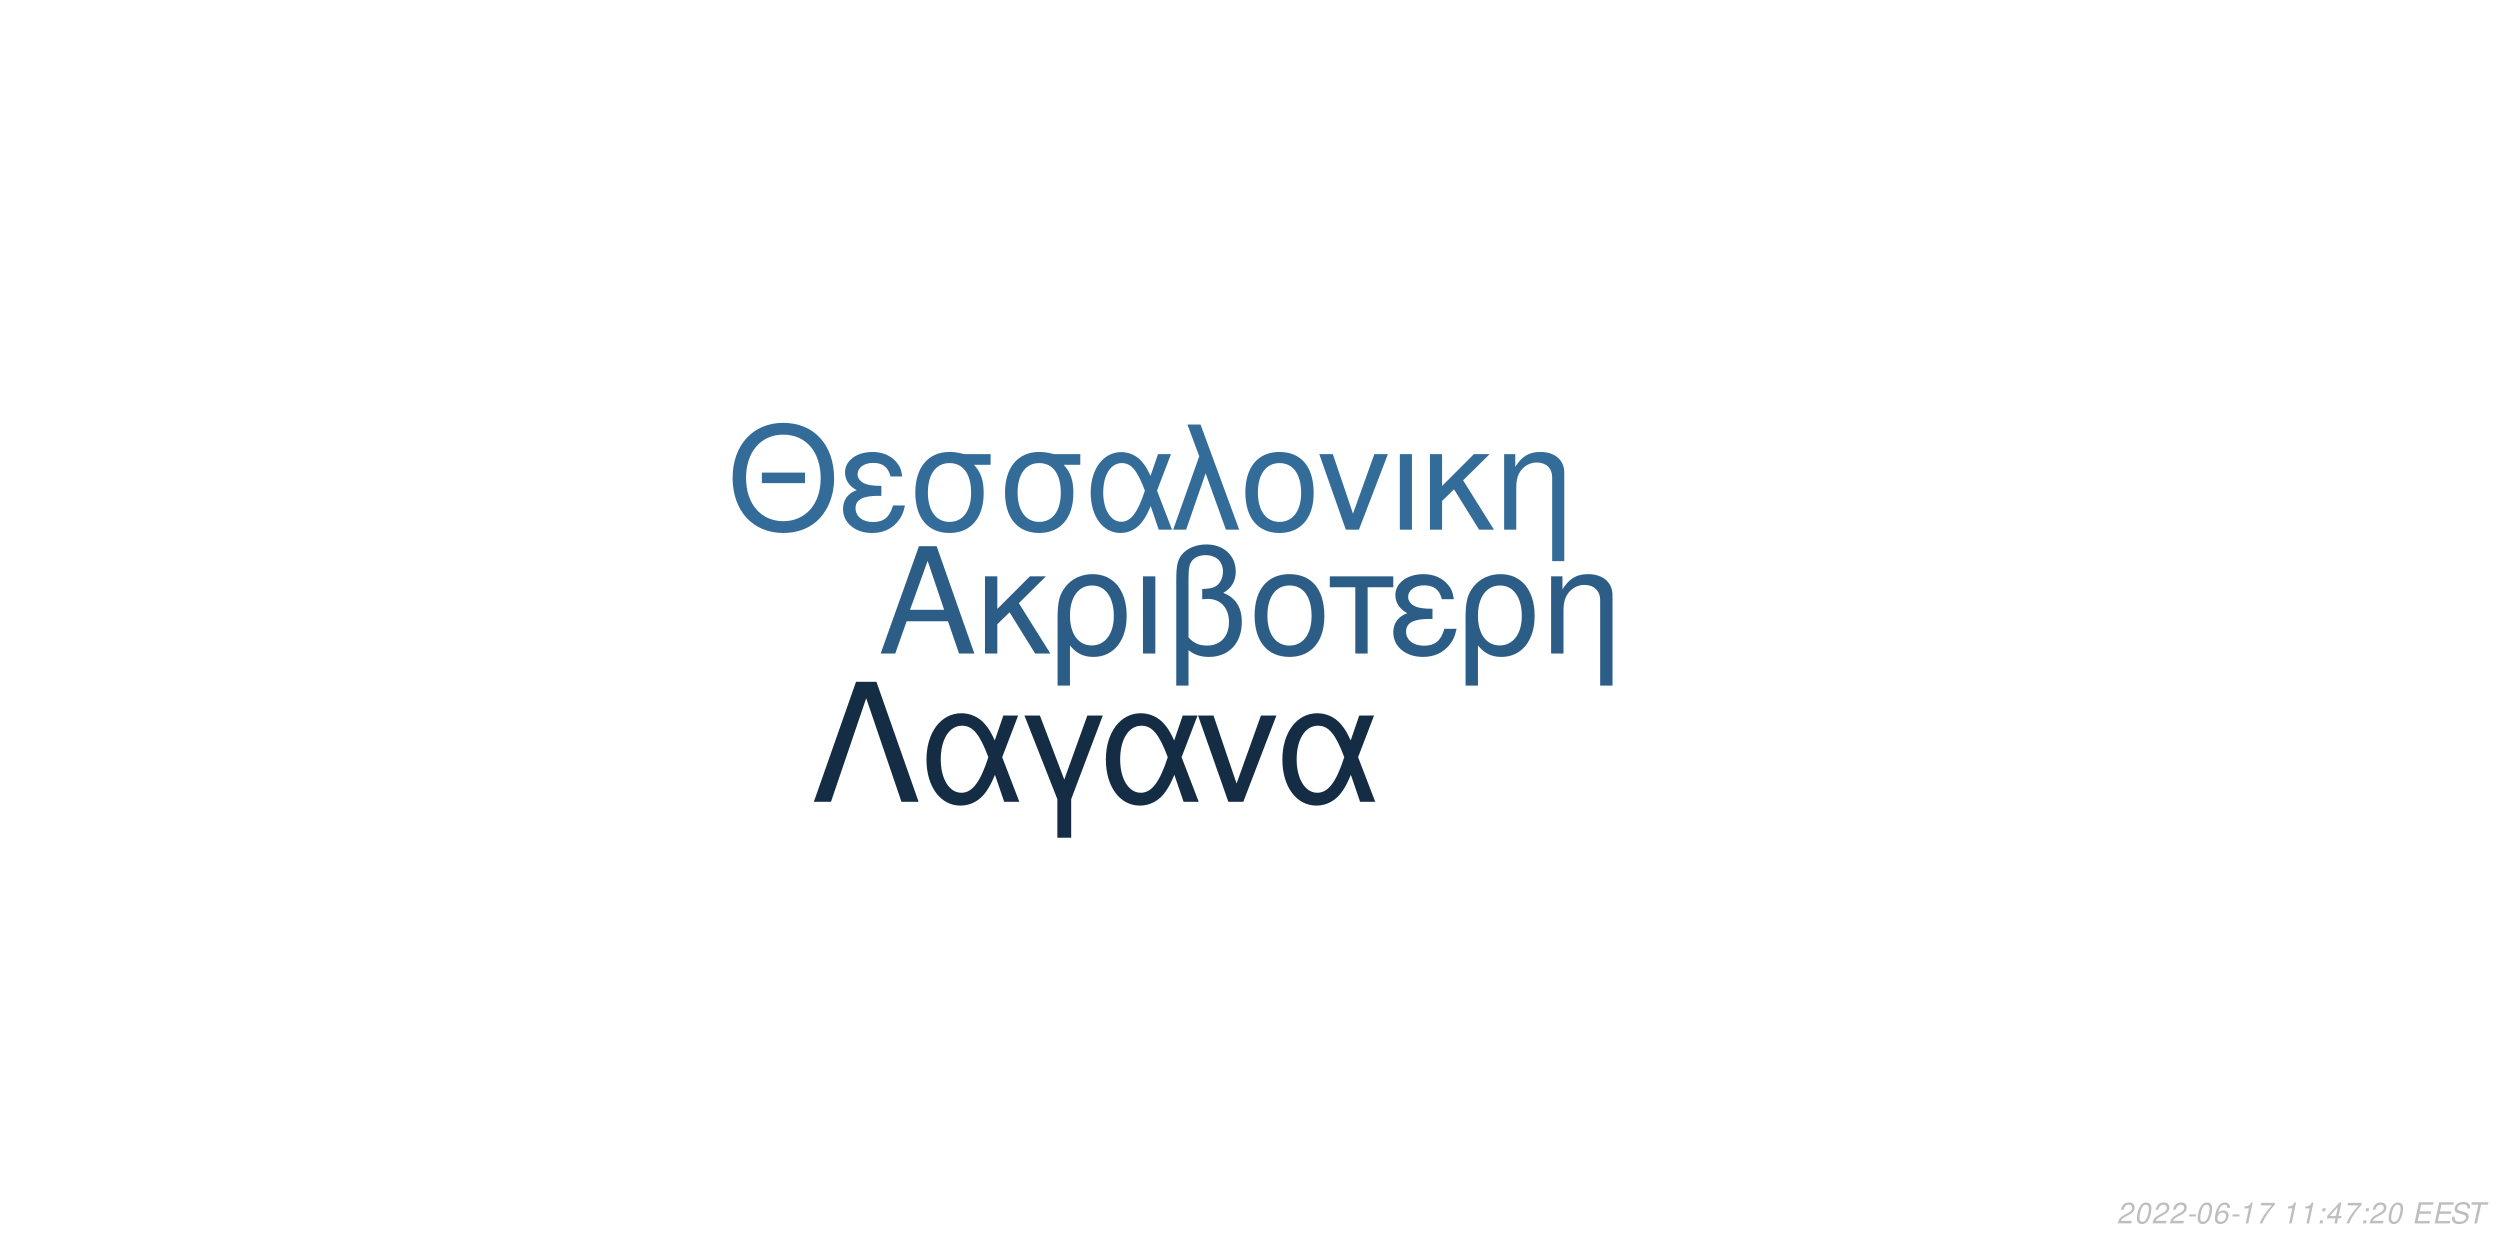
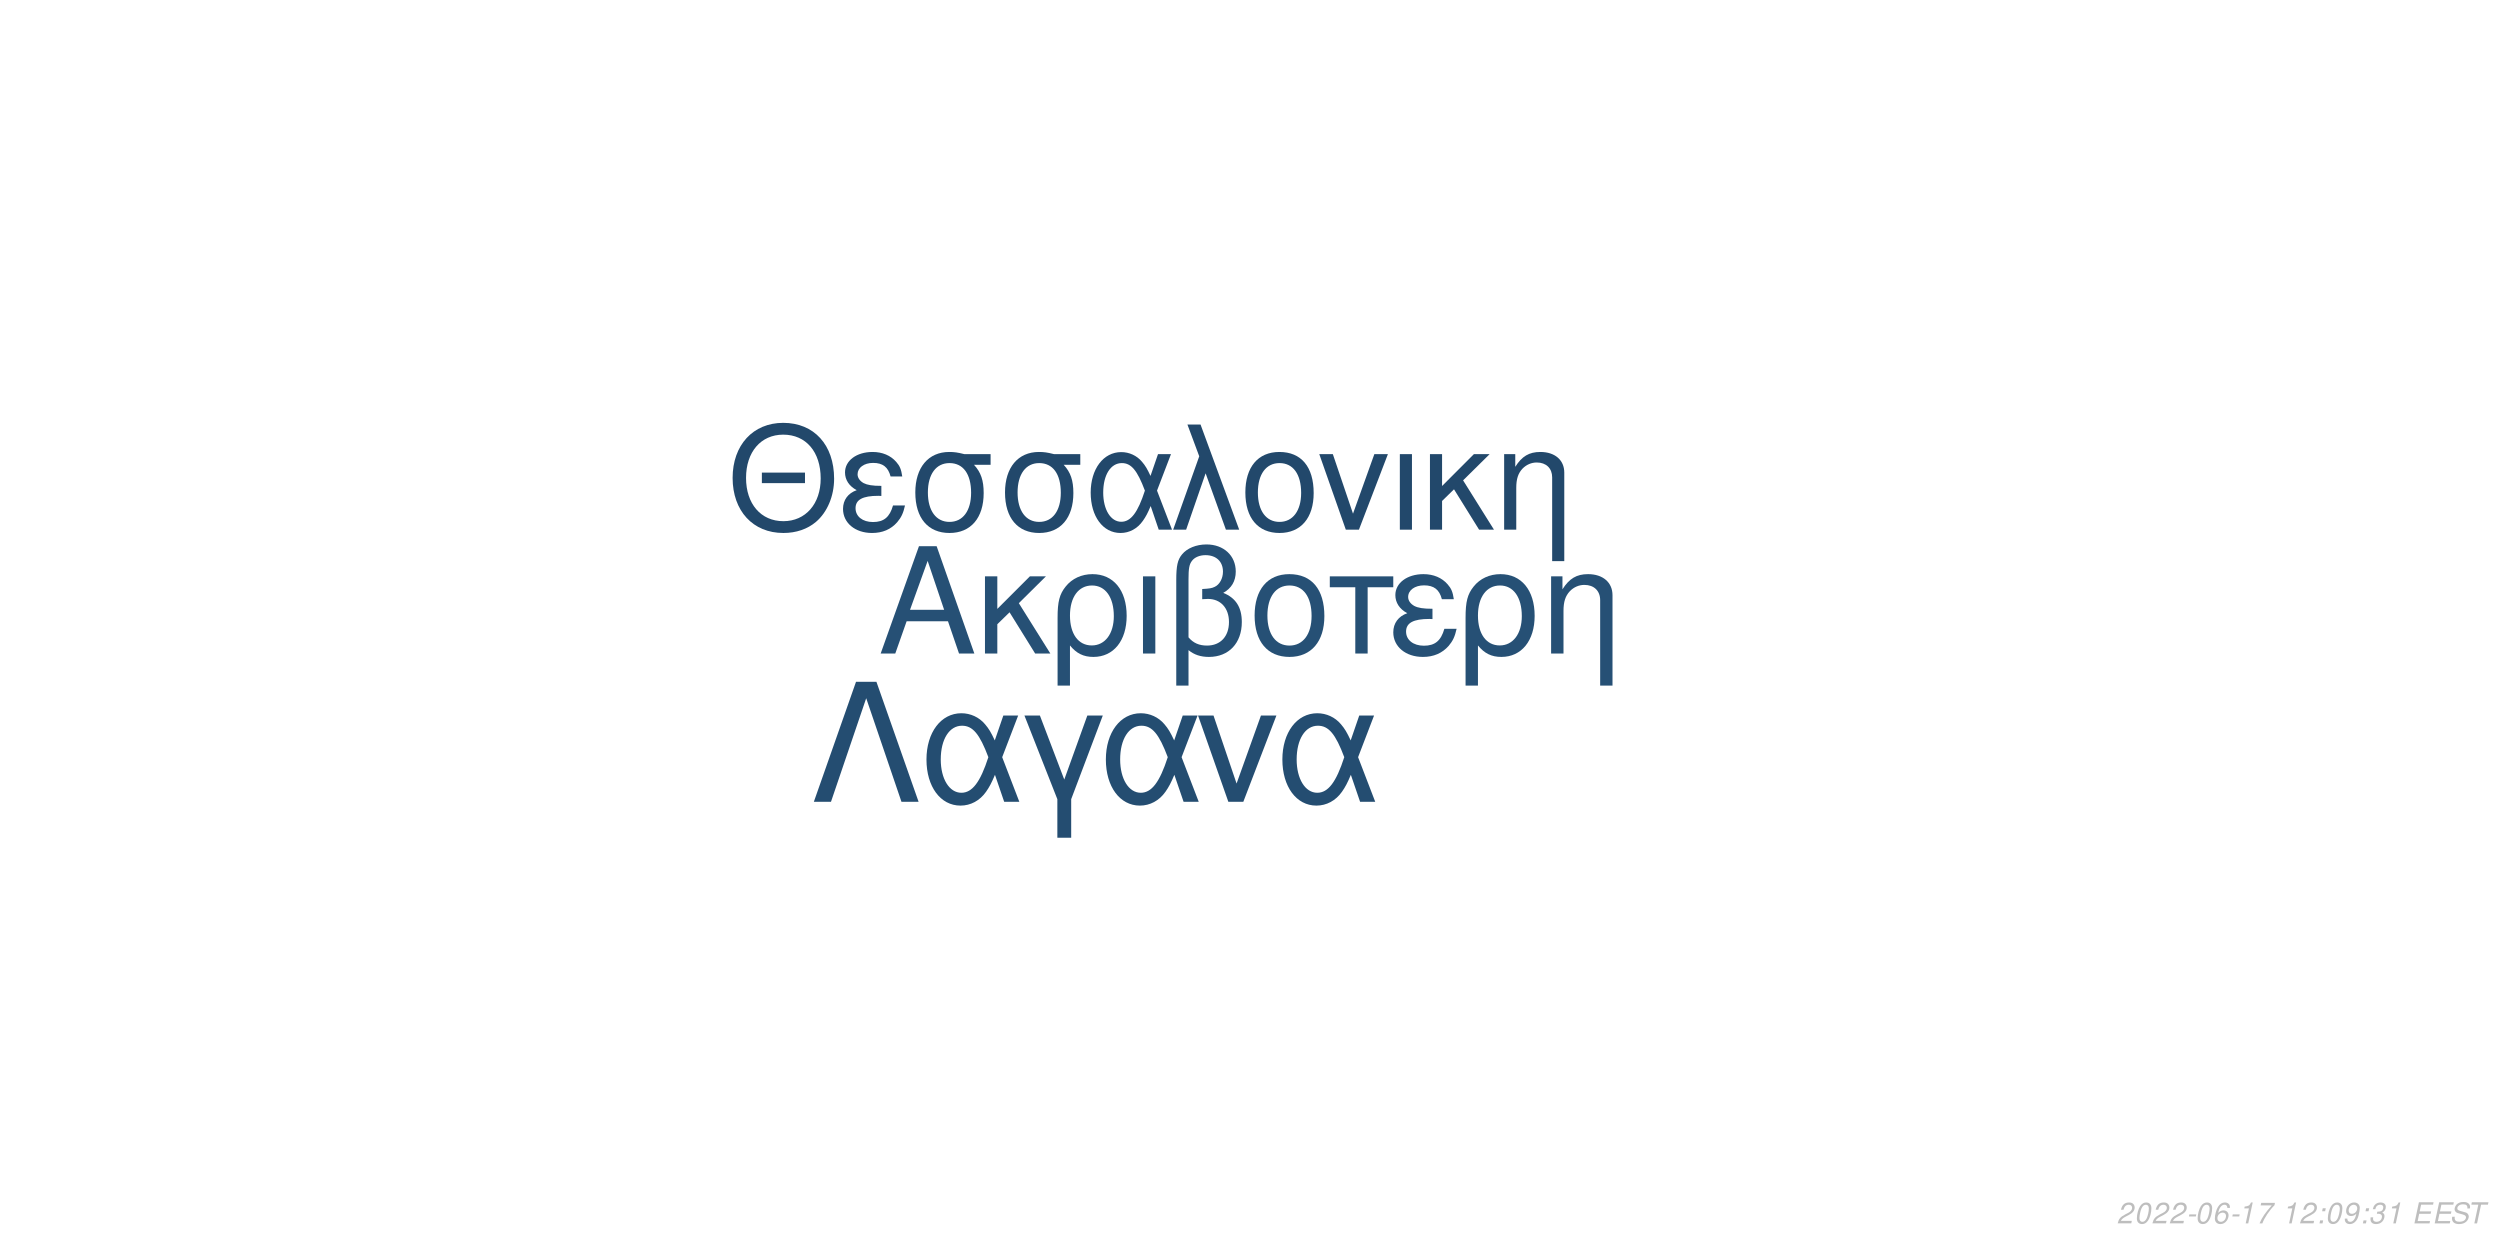
<svg xmlns="http://www.w3.org/2000/svg" xmlns:xlink="http://www.w3.org/1999/xlink" width="864pt" height="432pt" viewBox="0 0 864 432" version="1.1">
  <defs>
    <g>
      <symbol overflow="visible" id="glyph0-0">
        <path style="stroke:none;" d="" />
      </symbol>
      <symbol overflow="visible" id="glyph0-1">
        <path style="stroke:none;" d="M 24.125 -11.141 L 27.938 0 L 33.234 0 L 20.203 -37.094 L 14.094 -37.094 L 0.859 0 L 5.906 0 L 9.828 -11.141 Z M 22.797 -15.109 L 11 -15.109 L 17.094 -32.016 Z M 22.797 -15.109 " />
      </symbol>
      <symbol overflow="visible" id="glyph0-2">
        <path style="stroke:none;" d="M 7.172 -15.422 L 7.172 -26.672 L 2.906 -26.672 L 2.906 0 L 7.172 0 L 7.172 -10.125 L 11.406 -14.25 L 20.25 0 L 25.5 0 L 14.609 -17.406 L 23.969 -26.672 L 18.422 -26.672 Z M 7.172 -15.422 " />
      </symbol>
      <symbol overflow="visible" id="glyph0-3">
        <path style="stroke:none;" d="M 3 11.094 L 7.281 11.094 L 7.281 -2.797 C 9.516 -0.047 11.953 1.172 15.375 1.172 C 22.344 1.172 26.875 -4.422 26.875 -13.031 C 26.875 -21.891 22.297 -27.438 15.062 -27.438 C 11.297 -27.438 7.984 -25.906 5.797 -23.156 C 3.672 -20.516 3 -17.969 3 -12.359 Z M 14.906 -23.516 C 19.547 -23.516 22.438 -19.438 22.438 -12.922 C 22.438 -6.812 19.391 -2.797 14.812 -2.797 C 10.172 -2.797 7.281 -6.766 7.281 -13.125 C 7.281 -19.484 10.234 -23.516 14.906 -23.516 Z M 14.906 -23.516 " />
      </symbol>
      <symbol overflow="visible" id="glyph0-4">
        <path style="stroke:none;" d="M 3.516 0 L 7.781 0 L 7.781 -26.672 L 3.516 -26.672 Z M 3.516 0 " />
      </symbol>
      <symbol overflow="visible" id="glyph0-5">
        <path style="stroke:none;" d="M 4.016 11.094 L 8.25 11.094 L 8.25 -1.172 C 10.172 0.406 12.422 1.172 15.312 1.172 C 22.188 1.172 26.672 -3.609 26.672 -10.891 C 26.672 -15.984 24.578 -19.234 20.25 -20.969 C 23.109 -22.547 24.578 -25.031 24.578 -28.344 C 24.578 -33.844 20.406 -37.703 14.453 -37.703 C 10.938 -37.703 7.734 -36.391 6 -34.25 C 4.484 -32.422 4.016 -30.328 4.016 -25.391 Z M 8.25 -25.656 C 8.25 -29.359 8.5 -30.844 9.469 -32.062 C 10.375 -33.281 12.156 -34 14.094 -34 C 17.812 -34 20.156 -31.812 20.156 -28.297 C 20.156 -25.953 18.984 -23.812 17.297 -23.047 C 16.281 -22.547 15.469 -22.438 12.984 -22.297 L 12.984 -18.781 C 13.734 -18.828 14.344 -18.875 14.969 -18.875 C 19.344 -18.875 22.234 -15.719 22.234 -10.891 C 22.234 -5.906 19.281 -2.75 14.656 -2.75 C 11.953 -2.75 9.922 -3.609 8.25 -5.594 Z M 8.25 -25.656 " />
      </symbol>
      <symbol overflow="visible" id="glyph0-6">
        <path style="stroke:none;" d="M 14.094 -27.438 C 6.562 -27.438 2.094 -22.094 2.094 -13.125 C 2.094 -4.125 6.562 1.172 14.141 1.172 C 21.672 1.172 26.203 -4.172 26.203 -12.922 C 26.203 -22.188 21.828 -27.438 14.094 -27.438 Z M 14.141 -23.516 C 18.938 -23.516 21.781 -19.594 21.781 -12.984 C 21.781 -6.672 18.828 -2.75 14.141 -2.75 C 9.422 -2.75 6.516 -6.672 6.516 -13.125 C 6.516 -19.594 9.422 -23.516 14.141 -23.516 Z M 14.141 -23.516 " />
      </symbol>
      <symbol overflow="visible" id="glyph0-7">
        <path style="stroke:none;" d="M 7.891 0 L 12.156 0 L 12.156 -22.906 L 21.016 -22.906 L 21.016 -26.672 L -0.922 -26.672 L -0.922 -22.906 L 7.891 -22.906 Z M 7.891 0 " />
      </symbol>
      <symbol overflow="visible" id="glyph0-8">
        <path style="stroke:none;" d="M 14.562 -15.469 C 11.344 -15.469 9.562 -15.781 8.297 -16.438 C 6.922 -17.203 6.156 -18.328 6.156 -19.547 C 6.156 -21.891 8.453 -23.562 11.656 -23.562 C 15.062 -23.562 16.953 -22.094 17.812 -18.781 L 21.938 -18.781 C 21.578 -21.266 21.062 -22.5 19.797 -23.922 C 17.812 -26.203 14.906 -27.438 11.453 -27.438 C 5.797 -27.438 1.734 -24.375 1.734 -20.203 C 1.734 -17.609 3.156 -15.375 5.859 -13.938 C 2.797 -12.875 1.016 -10.484 1.016 -7.328 C 1.016 -2.391 5.297 1.172 11.25 1.172 C 14.969 1.172 17.906 -0.109 20.156 -2.641 C 21.578 -4.328 22.297 -5.797 22.906 -8.547 L 18.672 -8.547 C 17.5 -4.422 15.422 -2.703 11.609 -2.703 C 7.938 -2.703 5.438 -4.688 5.438 -7.578 C 5.438 -10.578 7.938 -11.953 13.484 -11.953 C 13.641 -11.953 14.094 -11.953 14.562 -11.906 Z M 14.562 -15.469 " />
      </symbol>
      <symbol overflow="visible" id="glyph0-9">
        <path style="stroke:none;" d="M 3.562 -26.672 L 3.562 0 L 7.844 0 L 7.844 -14.703 C 7.844 -17.906 8.5 -19.891 10.031 -21.531 C 11.406 -22.953 13.188 -23.719 15.062 -23.719 C 18.375 -23.719 20.516 -21.672 20.516 -18.469 L 20.516 11.094 L 24.781 11.094 L 24.781 -20.156 C 24.781 -24.578 21.469 -27.438 16.328 -27.438 C 12.359 -27.438 9.828 -25.906 7.484 -22.188 L 7.484 -26.672 Z M 3.562 -26.672 " />
      </symbol>
      <symbol overflow="visible" id="glyph1-0">
        <path style="stroke:none;" d="" />
      </symbol>
      <symbol overflow="visible" id="glyph1-1">
        <path style="stroke:none;" d="M 26.859 -19.734 L 11.953 -19.734 L 11.953 -16.094 L 26.859 -16.094 Z M 19.328 -36.922 C 8.922 -36.922 1.844 -29.25 1.844 -17.891 C 1.844 -6.484 8.875 1.141 19.391 1.141 C 23.812 1.141 27.703 -0.203 30.641 -2.688 C 34.578 -6.031 36.922 -11.656 36.922 -17.594 C 36.922 -29.297 30 -36.922 19.328 -36.922 Z M 19.328 -32.844 C 27.203 -32.844 32.281 -26.906 32.281 -17.688 C 32.281 -8.922 27.062 -2.938 19.391 -2.938 C 11.609 -2.938 6.484 -8.922 6.484 -17.891 C 6.484 -26.859 11.609 -32.844 19.328 -32.844 Z M 19.328 -32.844 " />
      </symbol>
      <symbol overflow="visible" id="glyph1-2">
        <path style="stroke:none;" d="M 14.25 -15.141 C 11.109 -15.141 9.375 -15.453 8.125 -16.094 C 6.781 -16.844 6.031 -17.938 6.031 -19.141 C 6.031 -21.422 8.266 -23.078 11.406 -23.078 C 14.75 -23.078 16.594 -21.625 17.438 -18.391 L 21.469 -18.391 C 21.125 -20.828 20.625 -22.031 19.391 -23.422 C 17.438 -25.656 14.594 -26.859 11.219 -26.859 C 5.688 -26.859 1.688 -23.875 1.688 -19.781 C 1.688 -17.234 3.094 -15.047 5.734 -13.656 C 2.734 -12.609 1 -10.266 1 -7.172 C 1 -2.344 5.188 1.141 11.016 1.141 C 14.656 1.141 17.547 -0.094 19.734 -2.594 C 21.125 -4.234 21.828 -5.688 22.422 -8.375 L 18.281 -8.375 C 17.141 -4.328 15.094 -2.641 11.359 -2.641 C 7.766 -2.641 5.328 -4.578 5.328 -7.422 C 5.328 -10.359 7.766 -11.703 13.203 -11.703 C 13.359 -11.703 13.797 -11.703 14.25 -11.656 Z M 14.25 -15.141 " />
      </symbol>
      <symbol overflow="visible" id="glyph1-3">
        <path style="stroke:none;" d="M 29 -26.109 L 19.938 -26.109 C 17.594 -26.703 16.438 -26.859 14.703 -26.859 C 7.469 -26.859 2.984 -21.469 2.984 -12.859 C 2.984 -4.031 7.375 1.141 14.797 1.141 C 22.172 1.141 26.609 -4.078 26.609 -12.656 C 26.609 -17.047 25.656 -19.828 23.266 -22.422 L 29 -22.422 Z M 14.797 -23.016 C 19.531 -23.016 22.266 -19.234 22.266 -12.75 C 22.266 -6.531 19.438 -2.688 14.797 -2.688 C 10.172 -2.688 7.328 -6.531 7.328 -12.859 C 7.328 -19.188 10.172 -23.016 14.797 -23.016 Z M 14.797 -23.016 " />
      </symbol>
      <symbol overflow="visible" id="glyph1-4">
        <path style="stroke:none;" d="M 29.344 -26.109 L 24.859 -26.109 L 22.266 -18.578 C 21.125 -21.031 20.484 -22.125 19.328 -23.469 C 17.547 -25.609 14.906 -26.812 12.156 -26.812 C 5.984 -26.812 1.594 -20.984 1.594 -12.812 C 1.594 -4.578 5.828 1.141 11.906 1.141 C 14.953 1.141 17.734 -0.344 19.625 -3.047 C 20.672 -4.531 21.281 -5.688 22.328 -8.172 L 25.109 0 L 29.703 0 L 24.516 -13.5 Z M 20.328 -13.5 C 17.891 -5.922 15.453 -2.734 12.156 -2.734 C 8.516 -2.734 5.922 -6.922 5.922 -12.812 C 5.922 -18.938 8.516 -23.016 12.359 -23.016 C 15.594 -23.016 17.688 -20.531 20.328 -13.5 Z M 20.328 -13.5 " />
      </symbol>
      <symbol overflow="visible" id="glyph1-5">
        <path style="stroke:none;" d="M 1.094 0 L 5.578 0 L 12.312 -19.484 L 19.328 0 L 23.922 0 L 10.562 -36.328 L 6.031 -36.328 L 10.109 -25.359 Z M 1.094 0 " />
      </symbol>
      <symbol overflow="visible" id="glyph1-6">
        <path style="stroke:none;" d="M 13.797 -26.859 C 6.422 -26.859 2.047 -21.625 2.047 -12.859 C 2.047 -4.031 6.422 1.141 13.859 1.141 C 21.234 1.141 25.656 -4.078 25.656 -12.656 C 25.656 -21.719 21.375 -26.859 13.797 -26.859 Z M 13.859 -23.016 C 18.531 -23.016 21.328 -19.188 21.328 -12.703 C 21.328 -6.531 18.438 -2.688 13.859 -2.688 C 9.219 -2.688 6.375 -6.531 6.375 -12.859 C 6.375 -19.188 9.219 -23.016 13.859 -23.016 Z M 13.859 -23.016 " />
      </symbol>
      <symbol overflow="visible" id="glyph1-7">
        <path style="stroke:none;" d="M 14.297 0 L 24.312 -26.109 L 19.625 -26.109 L 12.25 -5.531 L 5.281 -26.109 L 0.594 -26.109 L 9.766 0 Z M 14.297 0 " />
      </symbol>
      <symbol overflow="visible" id="glyph1-8">
        <path style="stroke:none;" d="M 3.438 0 L 7.625 0 L 7.625 -26.109 L 3.438 -26.109 Z M 3.438 0 " />
      </symbol>
      <symbol overflow="visible" id="glyph1-9">
        <path style="stroke:none;" d="M 7.031 -15.094 L 7.031 -26.109 L 2.844 -26.109 L 2.844 0 L 7.031 0 L 7.031 -9.922 L 11.156 -13.953 L 19.828 0 L 24.969 0 L 14.297 -17.047 L 23.469 -26.109 L 18.031 -26.109 Z M 7.031 -15.094 " />
      </symbol>
      <symbol overflow="visible" id="glyph1-10">
        <path style="stroke:none;" d="M 3.484 -26.109 L 3.484 0 L 7.672 0 L 7.672 -14.406 C 7.672 -17.547 8.328 -19.484 9.812 -21.078 C 11.156 -22.469 12.906 -23.219 14.75 -23.219 C 17.984 -23.219 20.078 -21.234 20.078 -18.094 L 20.078 10.859 L 24.266 10.859 L 24.266 -19.734 C 24.266 -24.062 21.031 -26.859 16 -26.859 C 12.109 -26.859 9.609 -25.359 7.328 -21.719 L 7.328 -26.109 Z M 3.484 -26.109 " />
      </symbol>
      <symbol overflow="visible" id="glyph2-0">
        <path style="stroke:none;" d="" />
      </symbol>
      <symbol overflow="visible" id="glyph2-1">
        <path style="stroke:none;" d="M 22.531 -41.484 L 15.484 -41.484 L 0.906 0 L 6.828 0 L 19 -35.797 L 31.188 0 L 37.109 0 Z M 22.531 -41.484 " />
      </symbol>
      <symbol overflow="visible" id="glyph2-2">
        <path style="stroke:none;" d="M 33.516 -29.812 L 28.391 -29.812 L 25.438 -21.219 C 24.125 -24.016 23.391 -25.266 22.078 -26.797 C 20.031 -29.25 17.016 -30.609 13.891 -30.609 C 6.828 -30.609 1.828 -23.953 1.828 -14.625 C 1.828 -5.234 6.656 1.312 13.594 1.312 C 17.078 1.312 20.266 -0.391 22.422 -3.469 C 23.609 -5.172 24.297 -6.484 25.5 -9.328 L 28.688 0 L 33.922 0 L 28 -15.422 Z M 23.219 -15.422 C 20.422 -6.766 17.641 -3.125 13.891 -3.125 C 9.734 -3.125 6.766 -7.906 6.766 -14.625 C 6.766 -21.625 9.734 -26.297 14.109 -26.297 C 17.812 -26.297 20.203 -23.453 23.219 -15.422 Z M 23.219 -15.422 " />
      </symbol>
      <symbol overflow="visible" id="glyph2-3">
        <path style="stroke:none;" d="M 12.062 12.406 L 16.844 12.406 L 16.844 -0.906 L 27.766 -29.812 L 22.422 -29.812 L 14.453 -7.688 L 6.031 -29.812 L 0.688 -29.812 L 12.062 -0.906 Z M 12.062 12.406 " />
      </symbol>
      <symbol overflow="visible" id="glyph2-4">
        <path style="stroke:none;" d="M 16.328 0 L 27.766 -29.812 L 22.422 -29.812 L 14 -6.312 L 6.031 -29.812 L 0.688 -29.812 L 11.156 0 Z M 16.328 0 " />
      </symbol>
      <symbol overflow="visible" id="glyph3-0">
        <path style="stroke:none;" d="" />
      </symbol>
      <symbol overflow="visible" id="glyph3-1">
        <path style="stroke:none;" d="M 5.234 -0.875 L 1.469 -0.875 C 1.641 -1.375 2.203 -1.891 3.109 -2.344 L 4.234 -2.938 C 5.562 -3.625 6.219 -4.469 6.219 -5.484 C 6.219 -5.938 6.062 -6.359 5.797 -6.656 C 5.469 -7.047 4.984 -7.234 4.312 -7.234 C 2.766 -7.234 1.891 -6.453 1.484 -4.734 L 2.375 -4.734 C 2.484 -5.188 2.609 -5.484 2.797 -5.75 C 3.094 -6.203 3.609 -6.453 4.188 -6.453 C 4.891 -6.453 5.344 -6.031 5.344 -5.375 C 5.344 -4.703 4.859 -4.094 4.016 -3.656 L 2.984 -3.125 C 1.234 -2.188 0.797 -1.656 0.344 -0.016 L 5.047 -0.016 Z M 5.234 -0.875 " />
      </symbol>
      <symbol overflow="visible" id="glyph3-2">
        <path style="stroke:none;" d="M 4.203 -7.234 C 3.375 -7.234 2.688 -6.812 2.125 -5.984 C 1.484 -5.047 0.984 -3.188 0.984 -1.734 C 0.984 -1.109 1.172 -0.562 1.484 -0.266 C 1.797 0.047 2.281 0.234 2.766 0.234 C 3.625 0.234 4.281 -0.156 4.859 -1.016 C 5.516 -1.953 6 -3.797 6 -5.266 C 6 -6.5 5.328 -7.234 4.203 -7.234 Z M 4.094 -6.453 C 4.734 -6.453 5.125 -5.984 5.125 -5.156 C 5.125 -4.203 4.781 -2.625 4.406 -1.812 C 3.984 -0.938 3.516 -0.547 2.875 -0.547 C 2.25 -0.547 1.875 -1.031 1.875 -1.828 C 1.875 -2.797 2.203 -4.344 2.594 -5.203 C 2.984 -6.047 3.453 -6.453 4.094 -6.453 Z M 4.094 -6.453 " />
      </symbol>
      <symbol overflow="visible" id="glyph3-3">
        <path style="stroke:none;" d="M 3.516 -3.125 L 1.125 -3.125 L 0.969 -2.406 L 3.359 -2.406 Z M 3.516 -3.125 " />
      </symbol>
      <symbol overflow="visible" id="glyph3-4">
        <path style="stroke:none;" d="M 6.125 -5.344 L 6.141 -5.625 C 6.141 -6.609 5.453 -7.234 4.391 -7.234 C 3.438 -7.234 2.641 -6.719 2.016 -5.703 C 1.422 -4.781 0.938 -2.953 0.938 -1.688 C 0.938 -0.516 1.688 0.234 2.859 0.234 C 3.703 0.234 4.438 -0.156 5 -0.875 C 5.406 -1.422 5.672 -2.156 5.672 -2.766 C 5.672 -3.812 4.969 -4.5 3.906 -4.5 C 3.234 -4.5 2.672 -4.234 2.094 -3.625 C 2.406 -5.375 3.234 -6.453 4.25 -6.453 C 4.703 -6.453 5.062 -6.234 5.172 -5.844 C 5.203 -5.719 5.234 -5.578 5.25 -5.344 Z M 3.656 -3.734 C 4.344 -3.734 4.797 -3.281 4.797 -2.625 C 4.797 -1.469 3.984 -0.547 2.984 -0.547 C 2.297 -0.547 1.812 -1.047 1.812 -1.766 C 1.812 -2.859 2.625 -3.734 3.656 -3.734 Z M 3.656 -3.734 " />
      </symbol>
      <symbol overflow="visible" id="glyph3-5">
        <path style="stroke:none;" d="M 3.703 -5.188 L 2.594 0 L 3.469 0 L 5.016 -7.234 L 4.438 -7.234 C 3.906 -6.156 3.688 -6.016 2.234 -5.812 L 2.109 -5.188 Z M 3.703 -5.188 " />
      </symbol>
      <symbol overflow="visible" id="glyph3-6">
        <path style="stroke:none;" d="M 6.703 -7.094 L 1.953 -7.094 L 1.766 -6.219 L 5.594 -6.219 C 3.344 -3.688 2.266 -2.109 1.375 0 L 2.344 0 C 3.031 -1.906 4.828 -4.594 6.547 -6.281 Z M 6.703 -7.094 " />
      </symbol>
      <symbol overflow="visible" id="glyph3-7">
        <path style="stroke:none;" d="" />
      </symbol>
      <symbol overflow="visible" id="glyph3-8">
        <path style="stroke:none;" d="M 2.359 -1.031 L 1.312 -1.031 L 1.094 0 L 2.141 0 Z M 3.266 -5.234 L 2.219 -5.234 L 2 -4.203 L 3.047 -4.203 Z M 3.266 -5.234 " />
      </symbol>
      <symbol overflow="visible" id="glyph3-9">
-         <path style="stroke:none;" d="M 3.625 -1.75 L 3.266 0 L 4.141 0 L 4.516 -1.75 L 5.562 -1.75 L 5.734 -2.531 L 4.688 -2.531 L 5.688 -7.234 L 5.016 -7.234 L 0.844 -2.672 L 0.641 -1.75 Z M 3.797 -2.531 L 1.594 -2.531 L 4.469 -5.703 Z M 3.797 -2.531 " />
+         <path style="stroke:none;" d="M 0.844 -1.656 C 0.844 -1.547 0.844 -1.438 0.844 -1.375 C 0.844 -0.406 1.531 0.234 2.578 0.234 C 3.203 0.234 3.766 0.016 4.297 -0.438 C 4.938 -1 5.312 -1.656 5.594 -2.719 C 5.844 -3.672 6.016 -4.766 6.016 -5.375 C 6.016 -5.844 5.844 -6.328 5.547 -6.656 C 5.203 -7.031 4.703 -7.234 4.062 -7.234 C 2.516 -7.234 1.297 -5.938 1.297 -4.266 C 1.297 -3.203 1.984 -2.547 3.047 -2.547 C 3.484 -2.547 3.953 -2.672 4.281 -2.891 C 4.406 -2.984 4.547 -3.078 4.828 -3.344 C 4.438 -1.484 3.703 -0.547 2.703 -0.547 C 2.109 -0.547 1.719 -0.938 1.719 -1.547 L 1.719 -1.656 Z M 3.953 -6.453 C 4.625 -6.453 5.141 -5.953 5.141 -5.281 C 5.141 -4.188 4.312 -3.312 3.297 -3.312 C 2.594 -3.312 2.172 -3.734 2.172 -4.453 C 2.172 -5.562 2.984 -6.453 3.953 -6.453 Z M 3.953 -6.453 " />
      </symbol>
      <symbol overflow="visible" id="glyph3-10">
+         <path style="stroke:none;" d="M 2.922 -3.312 C 3.125 -3.344 3.234 -3.344 3.375 -3.344 C 4.203 -3.344 4.688 -3 4.688 -2.406 C 4.688 -1.312 3.906 -0.547 2.781 -0.547 C 2.047 -0.547 1.594 -0.938 1.594 -1.562 C 1.594 -1.719 1.609 -1.844 1.656 -2.094 L 0.766 -2.094 C 0.734 -1.797 0.719 -1.641 0.719 -1.469 C 0.719 -0.375 1.406 0.234 2.641 0.234 C 3.547 0.234 4.297 -0.078 4.812 -0.656 C 5.266 -1.156 5.562 -1.875 5.562 -2.547 C 5.562 -3.125 5.344 -3.453 4.797 -3.734 C 5.641 -4.234 6.016 -4.844 6.016 -5.734 C 6.016 -6.656 5.312 -7.234 4.203 -7.234 C 3.375 -7.234 2.672 -6.938 2.188 -6.375 C 1.891 -6.031 1.703 -5.641 1.516 -4.906 L 2.391 -4.906 C 2.5 -5.359 2.594 -5.594 2.734 -5.812 C 3.047 -6.234 3.516 -6.453 4.078 -6.453 C 4.734 -6.453 5.141 -6.125 5.141 -5.578 C 5.141 -5.188 5.016 -4.797 4.797 -4.547 C 4.516 -4.234 4 -4.062 3.266 -4.062 L 3.078 -4.062 Z M 2.922 -3.312 " />
+       </symbol>
+       <symbol overflow="visible" id="glyph3-11">
        <path style="stroke:none;" d="M 2.547 -3.312 L 6.5 -3.312 L 6.688 -4.141 L 2.719 -4.141 L 3.219 -6.469 L 7.344 -6.469 L 7.516 -7.297 L 2.453 -7.297 L 0.906 0 L 6.125 0 L 6.297 -0.812 L 2.016 -0.812 Z M 2.547 -3.312 " />
      </symbol>
-       <symbol overflow="visible" id="glyph3-11">
+       <symbol overflow="visible" id="glyph3-12">
        <path style="stroke:none;" d="M 7.062 -5.156 C 7.125 -5.438 7.141 -5.562 7.141 -5.703 C 7.141 -6.156 6.938 -6.594 6.594 -6.891 C 6.188 -7.25 5.656 -7.406 4.875 -7.406 C 3.844 -7.406 3.047 -7.125 2.5 -6.562 C 2.094 -6.141 1.781 -5.438 1.781 -4.922 C 1.781 -4.297 2.219 -3.766 2.891 -3.562 L 4.594 -3.094 C 5.406 -2.859 5.734 -2.578 5.734 -2.094 C 5.734 -1.781 5.547 -1.406 5.266 -1.141 C 4.844 -0.766 4.266 -0.578 3.453 -0.578 C 2.328 -0.578 1.812 -0.984 1.812 -1.906 C 1.812 -2.047 1.812 -2.125 1.844 -2.312 L 0.984 -2.312 C 0.906 -2.062 0.891 -1.906 0.891 -1.688 C 0.891 -0.484 1.797 0.234 3.297 0.234 C 4.359 0.234 5.234 -0.062 5.812 -0.609 C 6.344 -1.078 6.688 -1.797 6.688 -2.375 C 6.688 -2.641 6.609 -2.906 6.453 -3.156 C 6.234 -3.5 5.938 -3.703 5.469 -3.828 L 3.75 -4.312 C 2.984 -4.547 2.734 -4.734 2.734 -5.188 C 2.734 -5.547 2.875 -5.844 3.188 -6.109 C 3.547 -6.438 4.031 -6.594 4.703 -6.594 C 5.266 -6.594 5.688 -6.484 5.906 -6.297 C 6.094 -6.125 6.219 -5.797 6.219 -5.516 C 6.219 -5.422 6.203 -5.344 6.188 -5.156 Z M 7.062 -5.156 " />
      </symbol>
-       <symbol overflow="visible" id="glyph3-12">
+       <symbol overflow="visible" id="glyph3-13">
        <path style="stroke:none;" d="M 4.938 -6.469 L 7.312 -6.469 L 7.484 -7.297 L 1.75 -7.297 L 1.578 -6.469 L 3.984 -6.469 L 2.609 0 L 3.547 0 Z M 4.938 -6.469 " />
      </symbol>
    </g>
  </defs>
  <g id="surface1">
    <rect x="0" y="0" width="864" height="432" style="fill:rgb(100%,100%,100%);fill-opacity:1;stroke:none;" />
-     <g style="fill:rgb(17.255%,36.471%,52.941%);fill-opacity:1;">
+     <g style="fill:rgb(14.902%,31.373%,45.882%);fill-opacity:1;">
      <use xlink:href="#glyph0-1" x="303.5" y="225.861" />
      <use xlink:href="#glyph0-2" x="337.5" y="225.861" />
      <use xlink:href="#glyph0-3" x="362.5" y="225.861" />
      <use xlink:href="#glyph0-4" x="391.5" y="225.861" />
      <use xlink:href="#glyph0-5" x="402.5" y="225.861" />
      <use xlink:href="#glyph0-6" x="431.5" y="225.861" />
      <use xlink:href="#glyph0-7" x="460.5" y="225.861" />
      <use xlink:href="#glyph0-8" x="480.5" y="225.861" />
      <use xlink:href="#glyph0-3" x="503.5" y="225.861" />
      <use xlink:href="#glyph0-9" x="532.5" y="225.861" />
    </g>
-     <g style="fill:rgb(20%,41.961%,60%);fill-opacity:1;">
+     <g style="fill:rgb(13.333%,28.235%,41.961%);fill-opacity:1;">
      <use xlink:href="#glyph1-1" x="251.348" y="183.058" />
      <use xlink:href="#glyph1-2" x="290.348" y="183.058" />
      <use xlink:href="#glyph1-3" x="313.348" y="183.058" />
      <use xlink:href="#glyph1-3" x="344.348" y="183.058" />
      <use xlink:href="#glyph1-4" x="375.348" y="183.058" />
      <use xlink:href="#glyph1-5" x="404.348" y="183.058" />
      <use xlink:href="#glyph1-6" x="428.348" y="183.058" />
      <use xlink:href="#glyph1-7" x="455.348" y="183.058" />
      <use xlink:href="#glyph1-8" x="480.348" y="183.058" />
      <use xlink:href="#glyph1-9" x="491.348" y="183.058" />
      <use xlink:href="#glyph1-10" x="516.348" y="183.058" />
    </g>
-     <g style="fill:rgb(7.843%,17.647%,27.059%);fill-opacity:1;">
+     <g style="fill:rgb(14.118%,30.196%,44.314%);fill-opacity:1;">
      <use xlink:href="#glyph2-1" x="280.359" y="277.105" />
      <use xlink:href="#glyph2-2" x="318.359" y="277.105" />
      <use xlink:href="#glyph2-3" x="353.359" y="277.105" />
      <use xlink:href="#glyph2-2" x="380.359" y="277.105" />
      <use xlink:href="#glyph2-4" x="413.359" y="277.105" />
      <use xlink:href="#glyph2-2" x="441.359" y="277.105" />
    </g>
    <g style="fill:rgb(74.51%,74.51%,74.51%);fill-opacity:1;">
      <use xlink:href="#glyph3-1" x="731.52" y="422.81" />
      <use xlink:href="#glyph3-2" x="737.52" y="422.81" />
      <use xlink:href="#glyph3-1" x="743.52" y="422.81" />
      <use xlink:href="#glyph3-1" x="749.52" y="422.81" />
      <use xlink:href="#glyph3-3" x="755.52" y="422.81" />
      <use xlink:href="#glyph3-2" x="758.52" y="422.81" />
      <use xlink:href="#glyph3-4" x="764.52" y="422.81" />
      <use xlink:href="#glyph3-3" x="770.52" y="422.81" />
      <use xlink:href="#glyph3-5" x="773.52" y="422.81" />
      <use xlink:href="#glyph3-6" x="779.52" y="422.81" />
      <use xlink:href="#glyph3-7" x="785.52" y="422.81" />
      <use xlink:href="#glyph3-5" x="788.52" y="422.81" />
-       <use xlink:href="#glyph3-5" x="794.52" y="422.81" />
+       <use xlink:href="#glyph3-1" x="794.52" y="422.81" />
      <use xlink:href="#glyph3-8" x="800.52" y="422.81" />
-       <use xlink:href="#glyph3-9" x="803.52" y="422.81" />
-       <use xlink:href="#glyph3-6" x="809.52" y="422.81" />
+       <use xlink:href="#glyph3-2" x="803.52" y="422.81" />
+       <use xlink:href="#glyph3-9" x="809.52" y="422.81" />
      <use xlink:href="#glyph3-8" x="815.52" y="422.81" />
-       <use xlink:href="#glyph3-1" x="818.52" y="422.81" />
-       <use xlink:href="#glyph3-2" x="824.52" y="422.81" />
+       <use xlink:href="#glyph3-10" x="818.52" y="422.81" />
+       <use xlink:href="#glyph3-5" x="824.52" y="422.81" />
      <use xlink:href="#glyph3-7" x="830.52" y="422.81" />
-       <use xlink:href="#glyph3-10" x="833.52" y="422.81" />
-       <use xlink:href="#glyph3-10" x="840.52" y="422.81" />
-       <use xlink:href="#glyph3-11" x="846.52" y="422.81" />
-       <use xlink:href="#glyph3-12" x="852.52" y="422.81" />
+       <use xlink:href="#glyph3-11" x="833.52" y="422.81" />
+       <use xlink:href="#glyph3-11" x="840.52" y="422.81" />
+       <use xlink:href="#glyph3-12" x="846.52" y="422.81" />
+       <use xlink:href="#glyph3-13" x="852.52" y="422.81" />
    </g>
  </g>
</svg>
